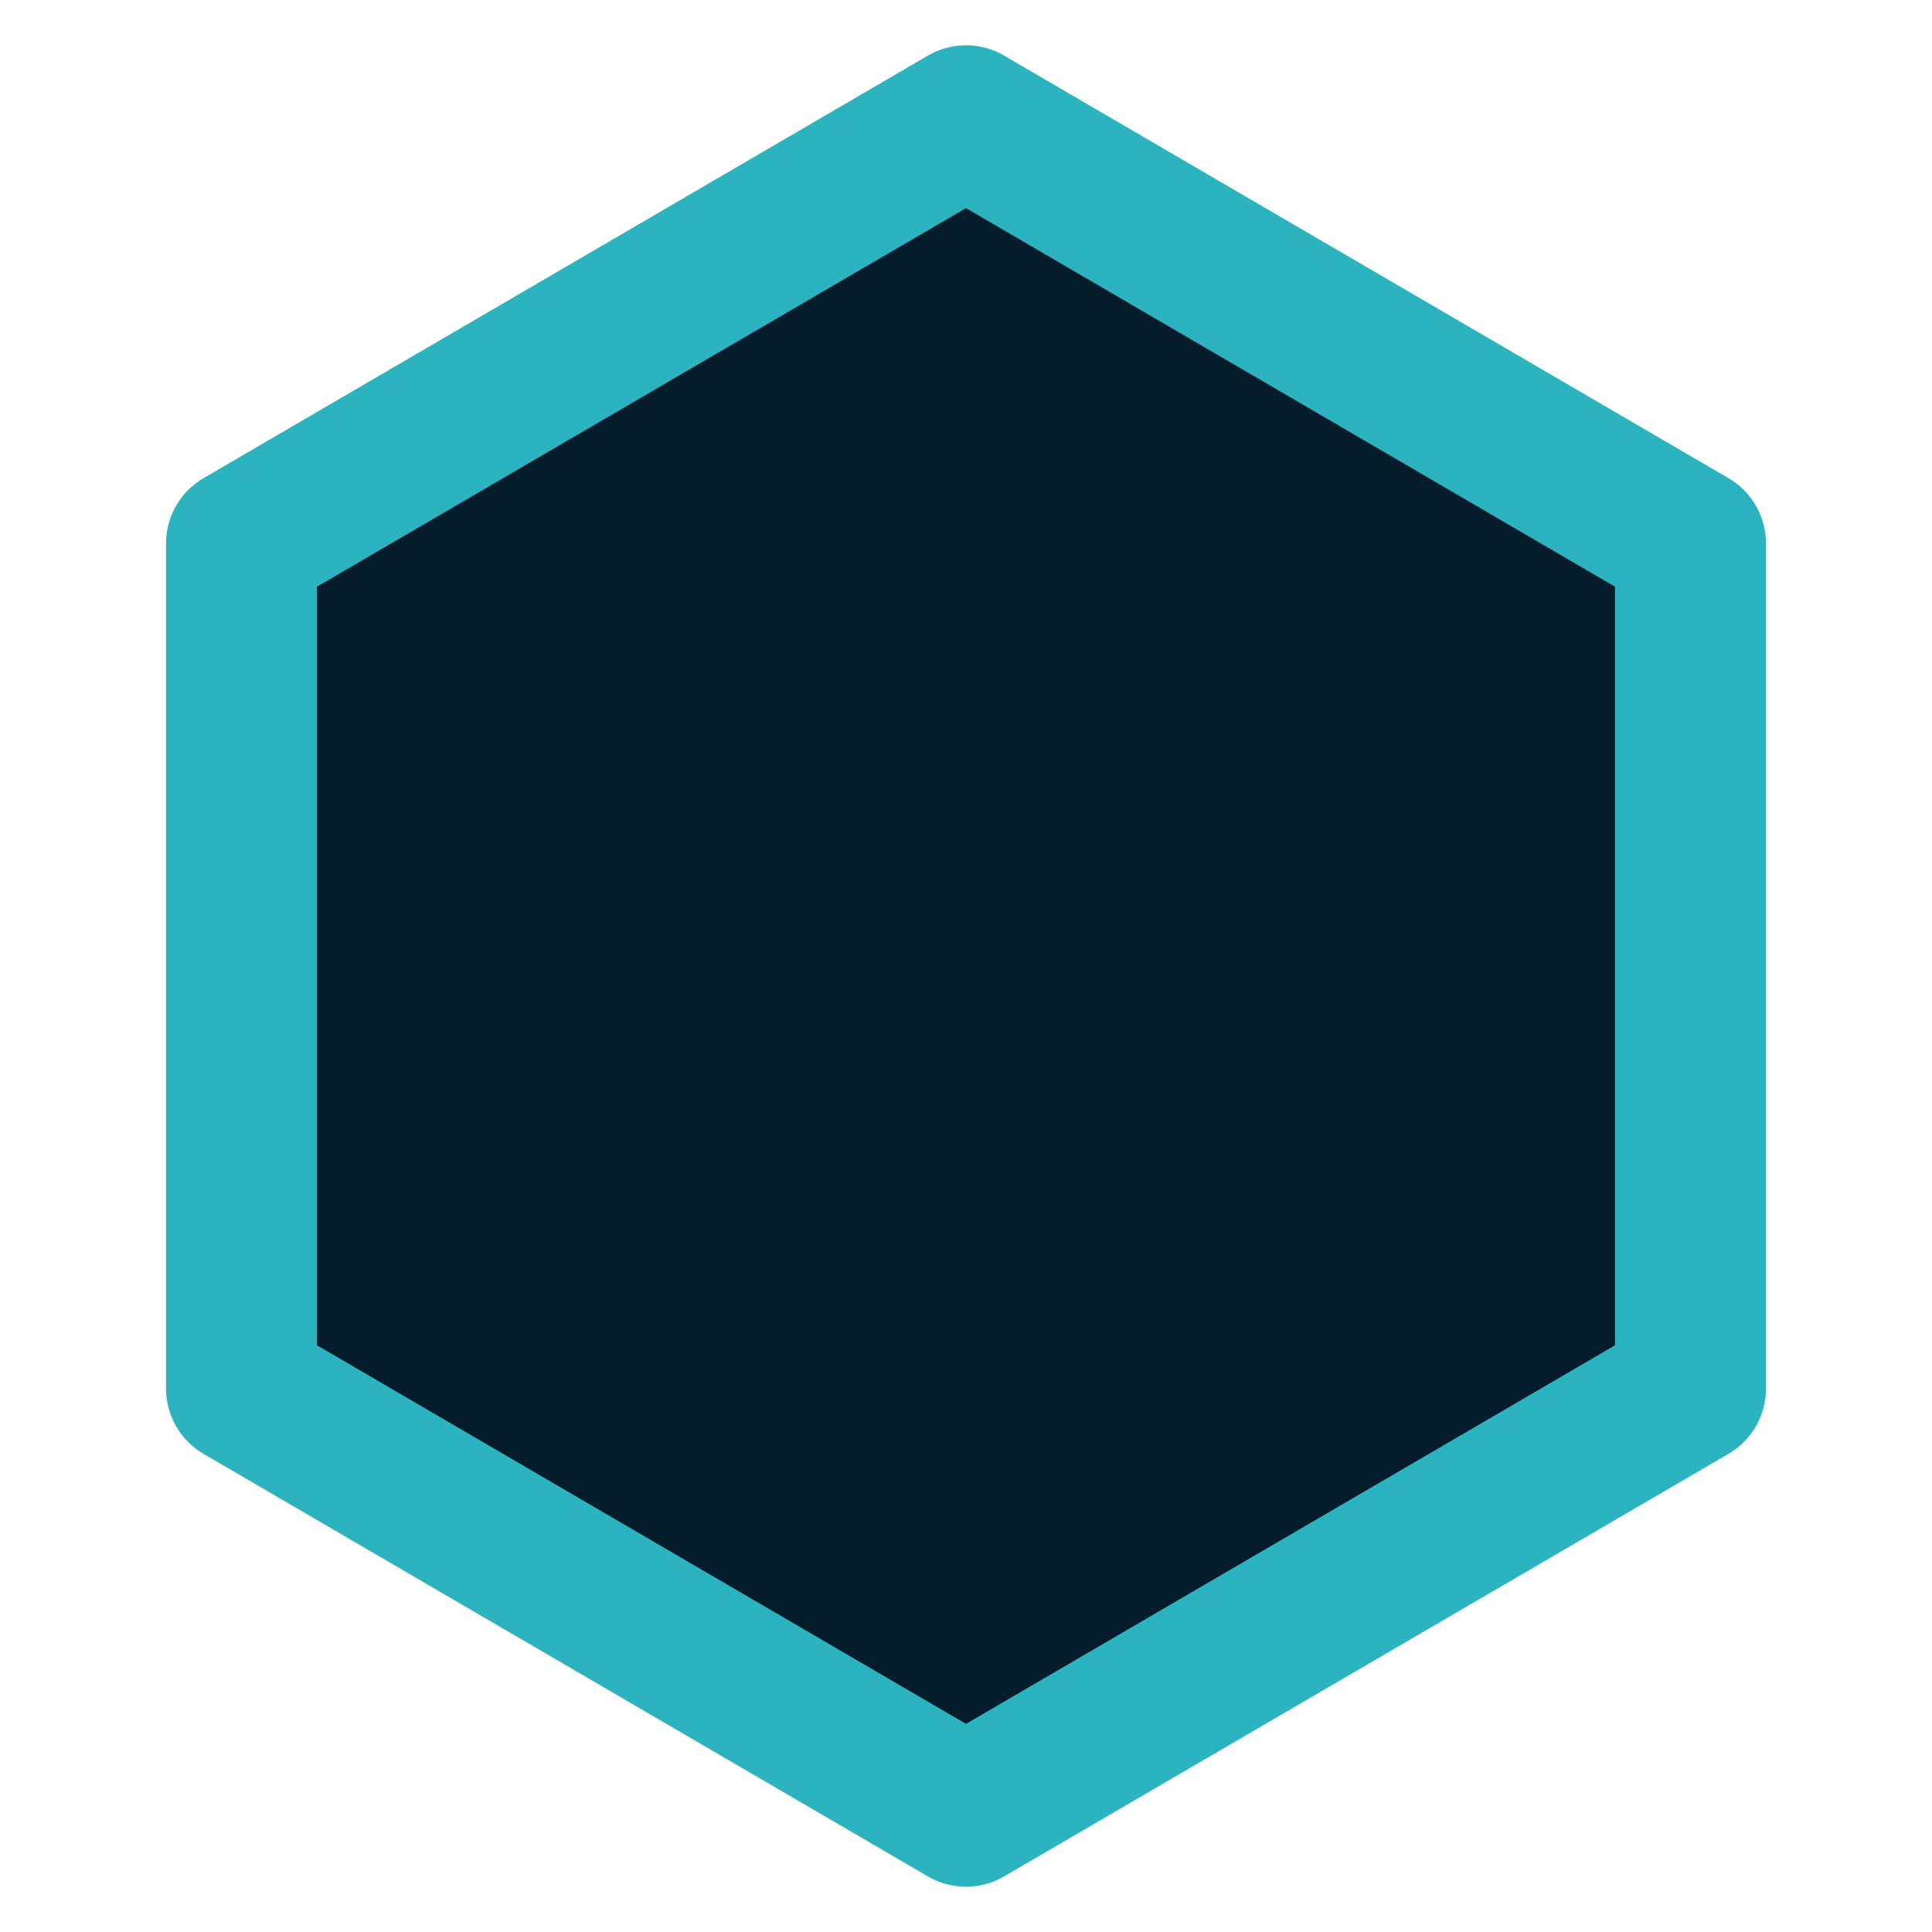
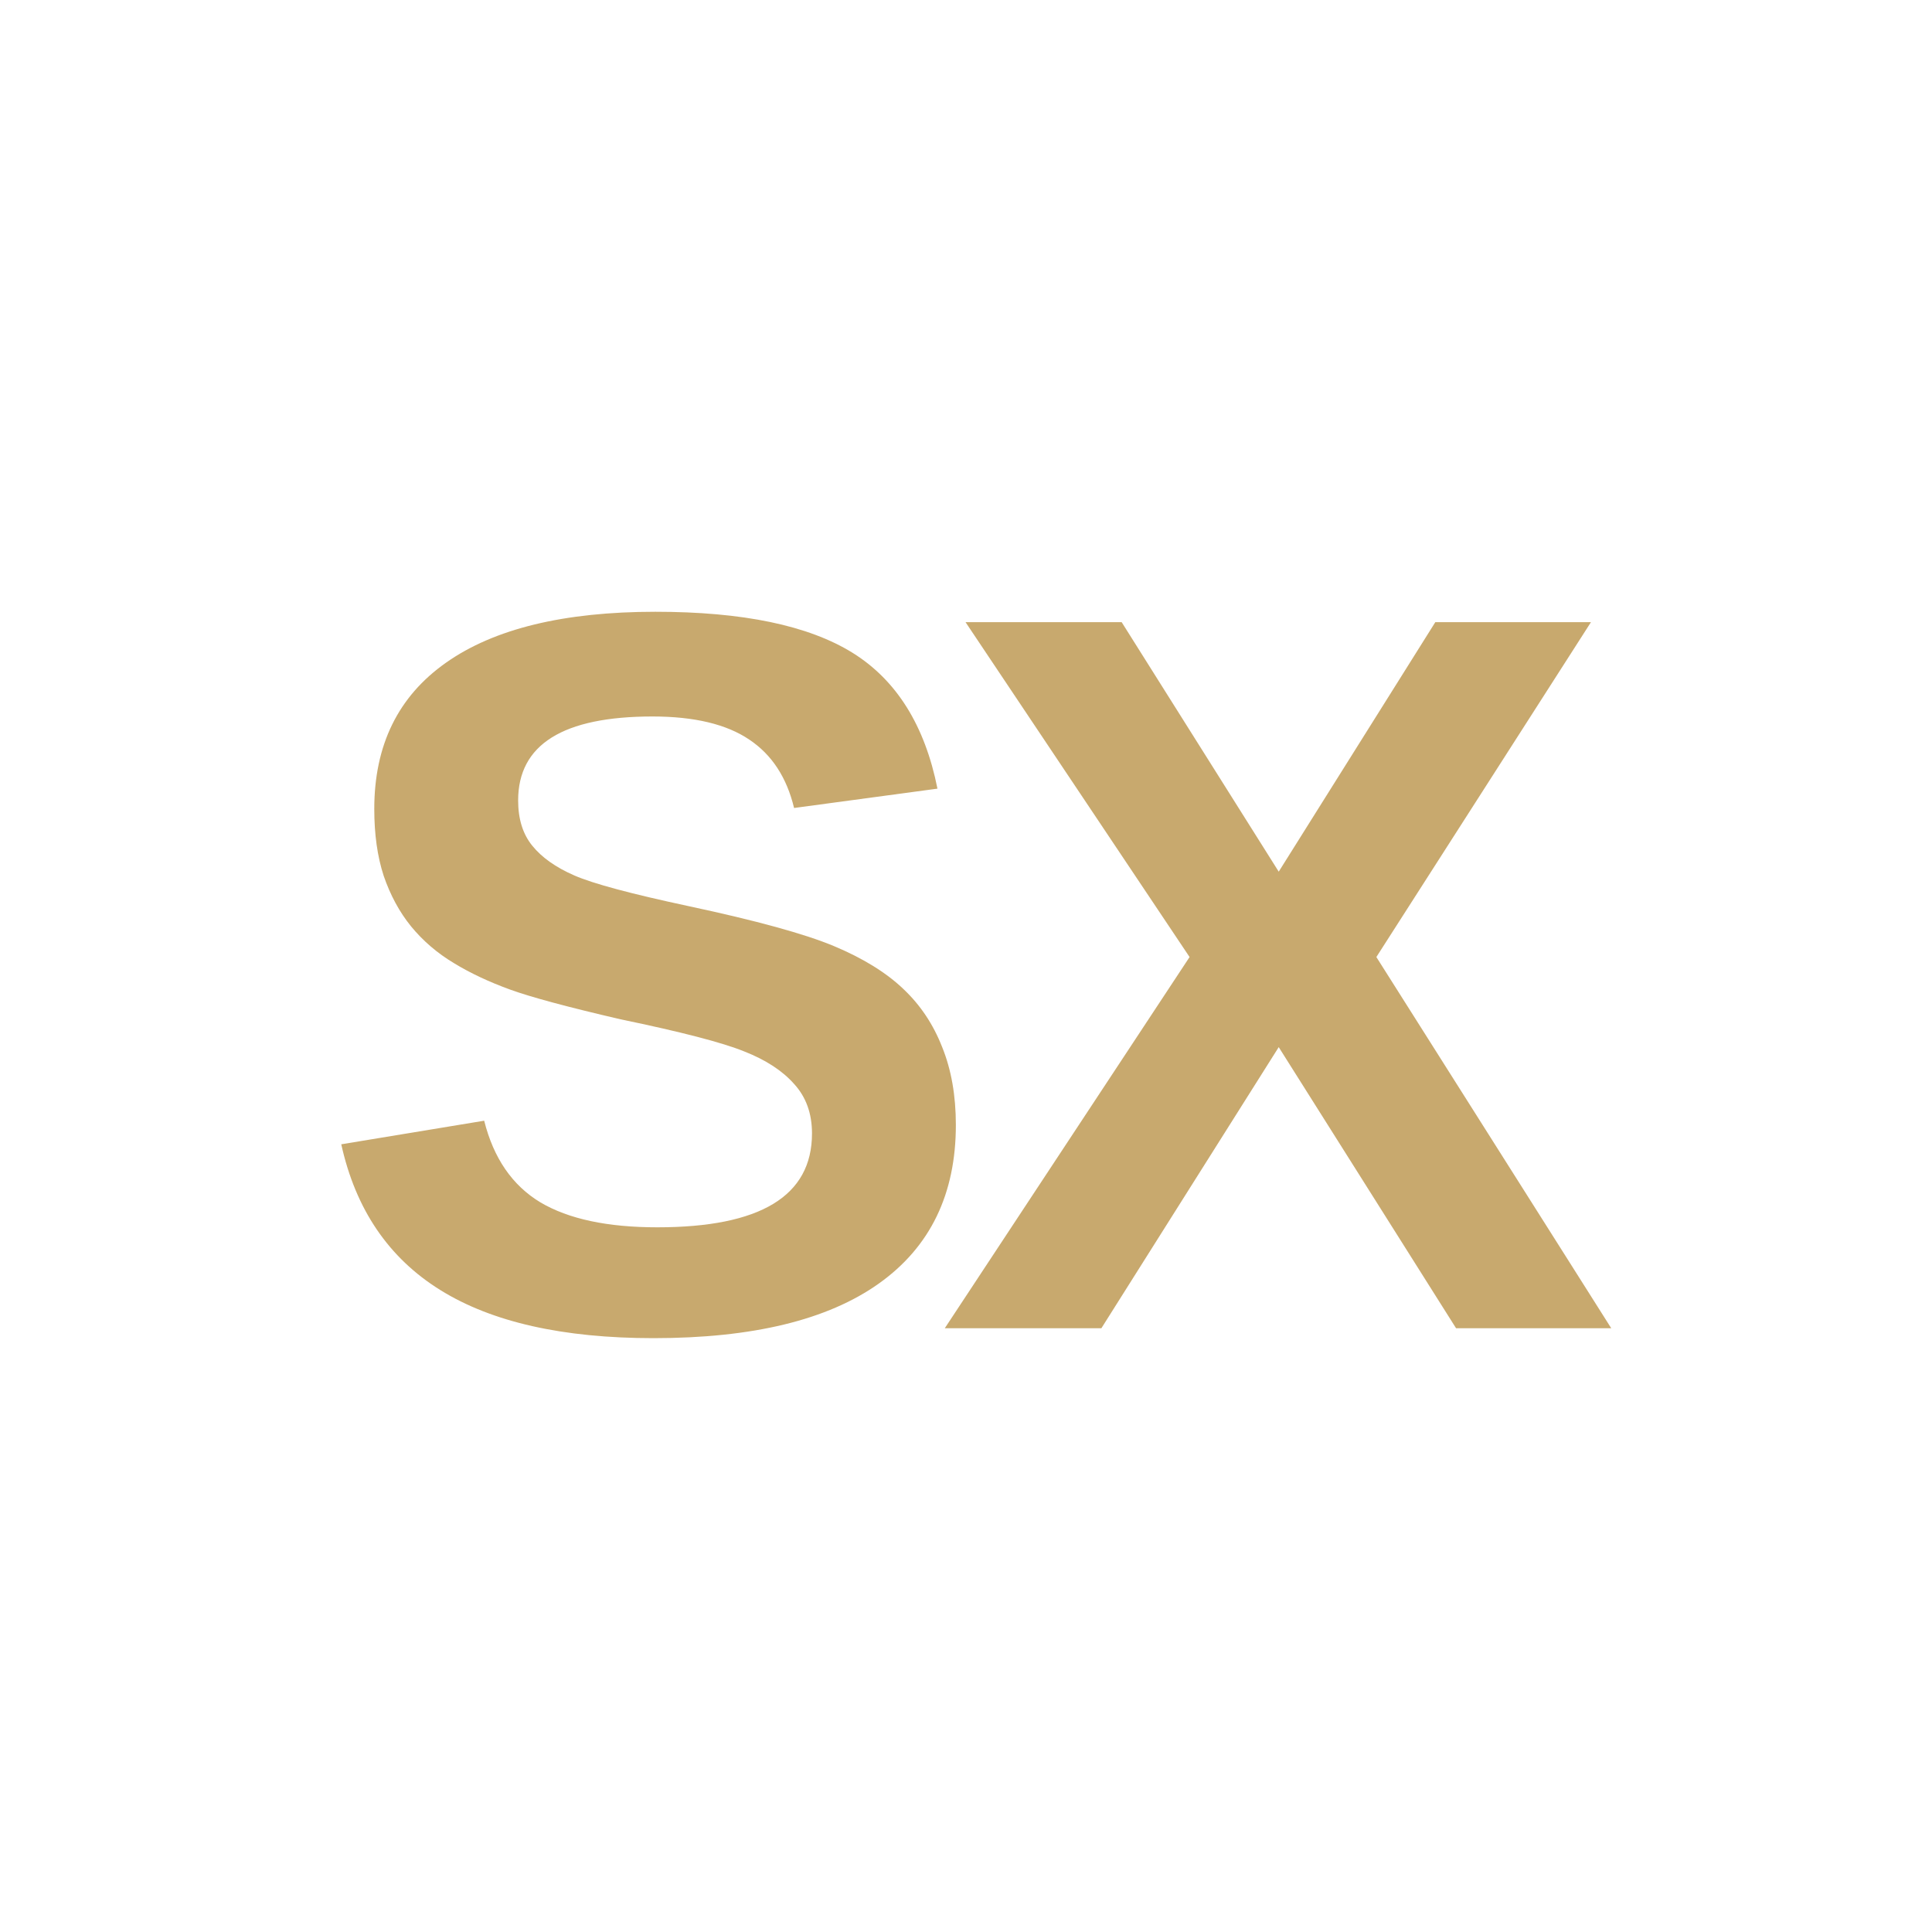
<svg xmlns="http://www.w3.org/2000/svg" viewBox="0 0 64 64">
-   <polygon points="32,4 56,18 56,46 32,60 8,46 8,18" fill="#051C2C" stroke="#2BB3C0" stroke-width="5" stroke-linejoin="round" />
+   <text x="32" y="44" text-anchor="middle" font-family="Poppins, Arial, Helvetica, sans-serif" font-weight="700" font-size="34" letter-spacing="-2" fill="#c8a96e">SX</text>
</svg>
